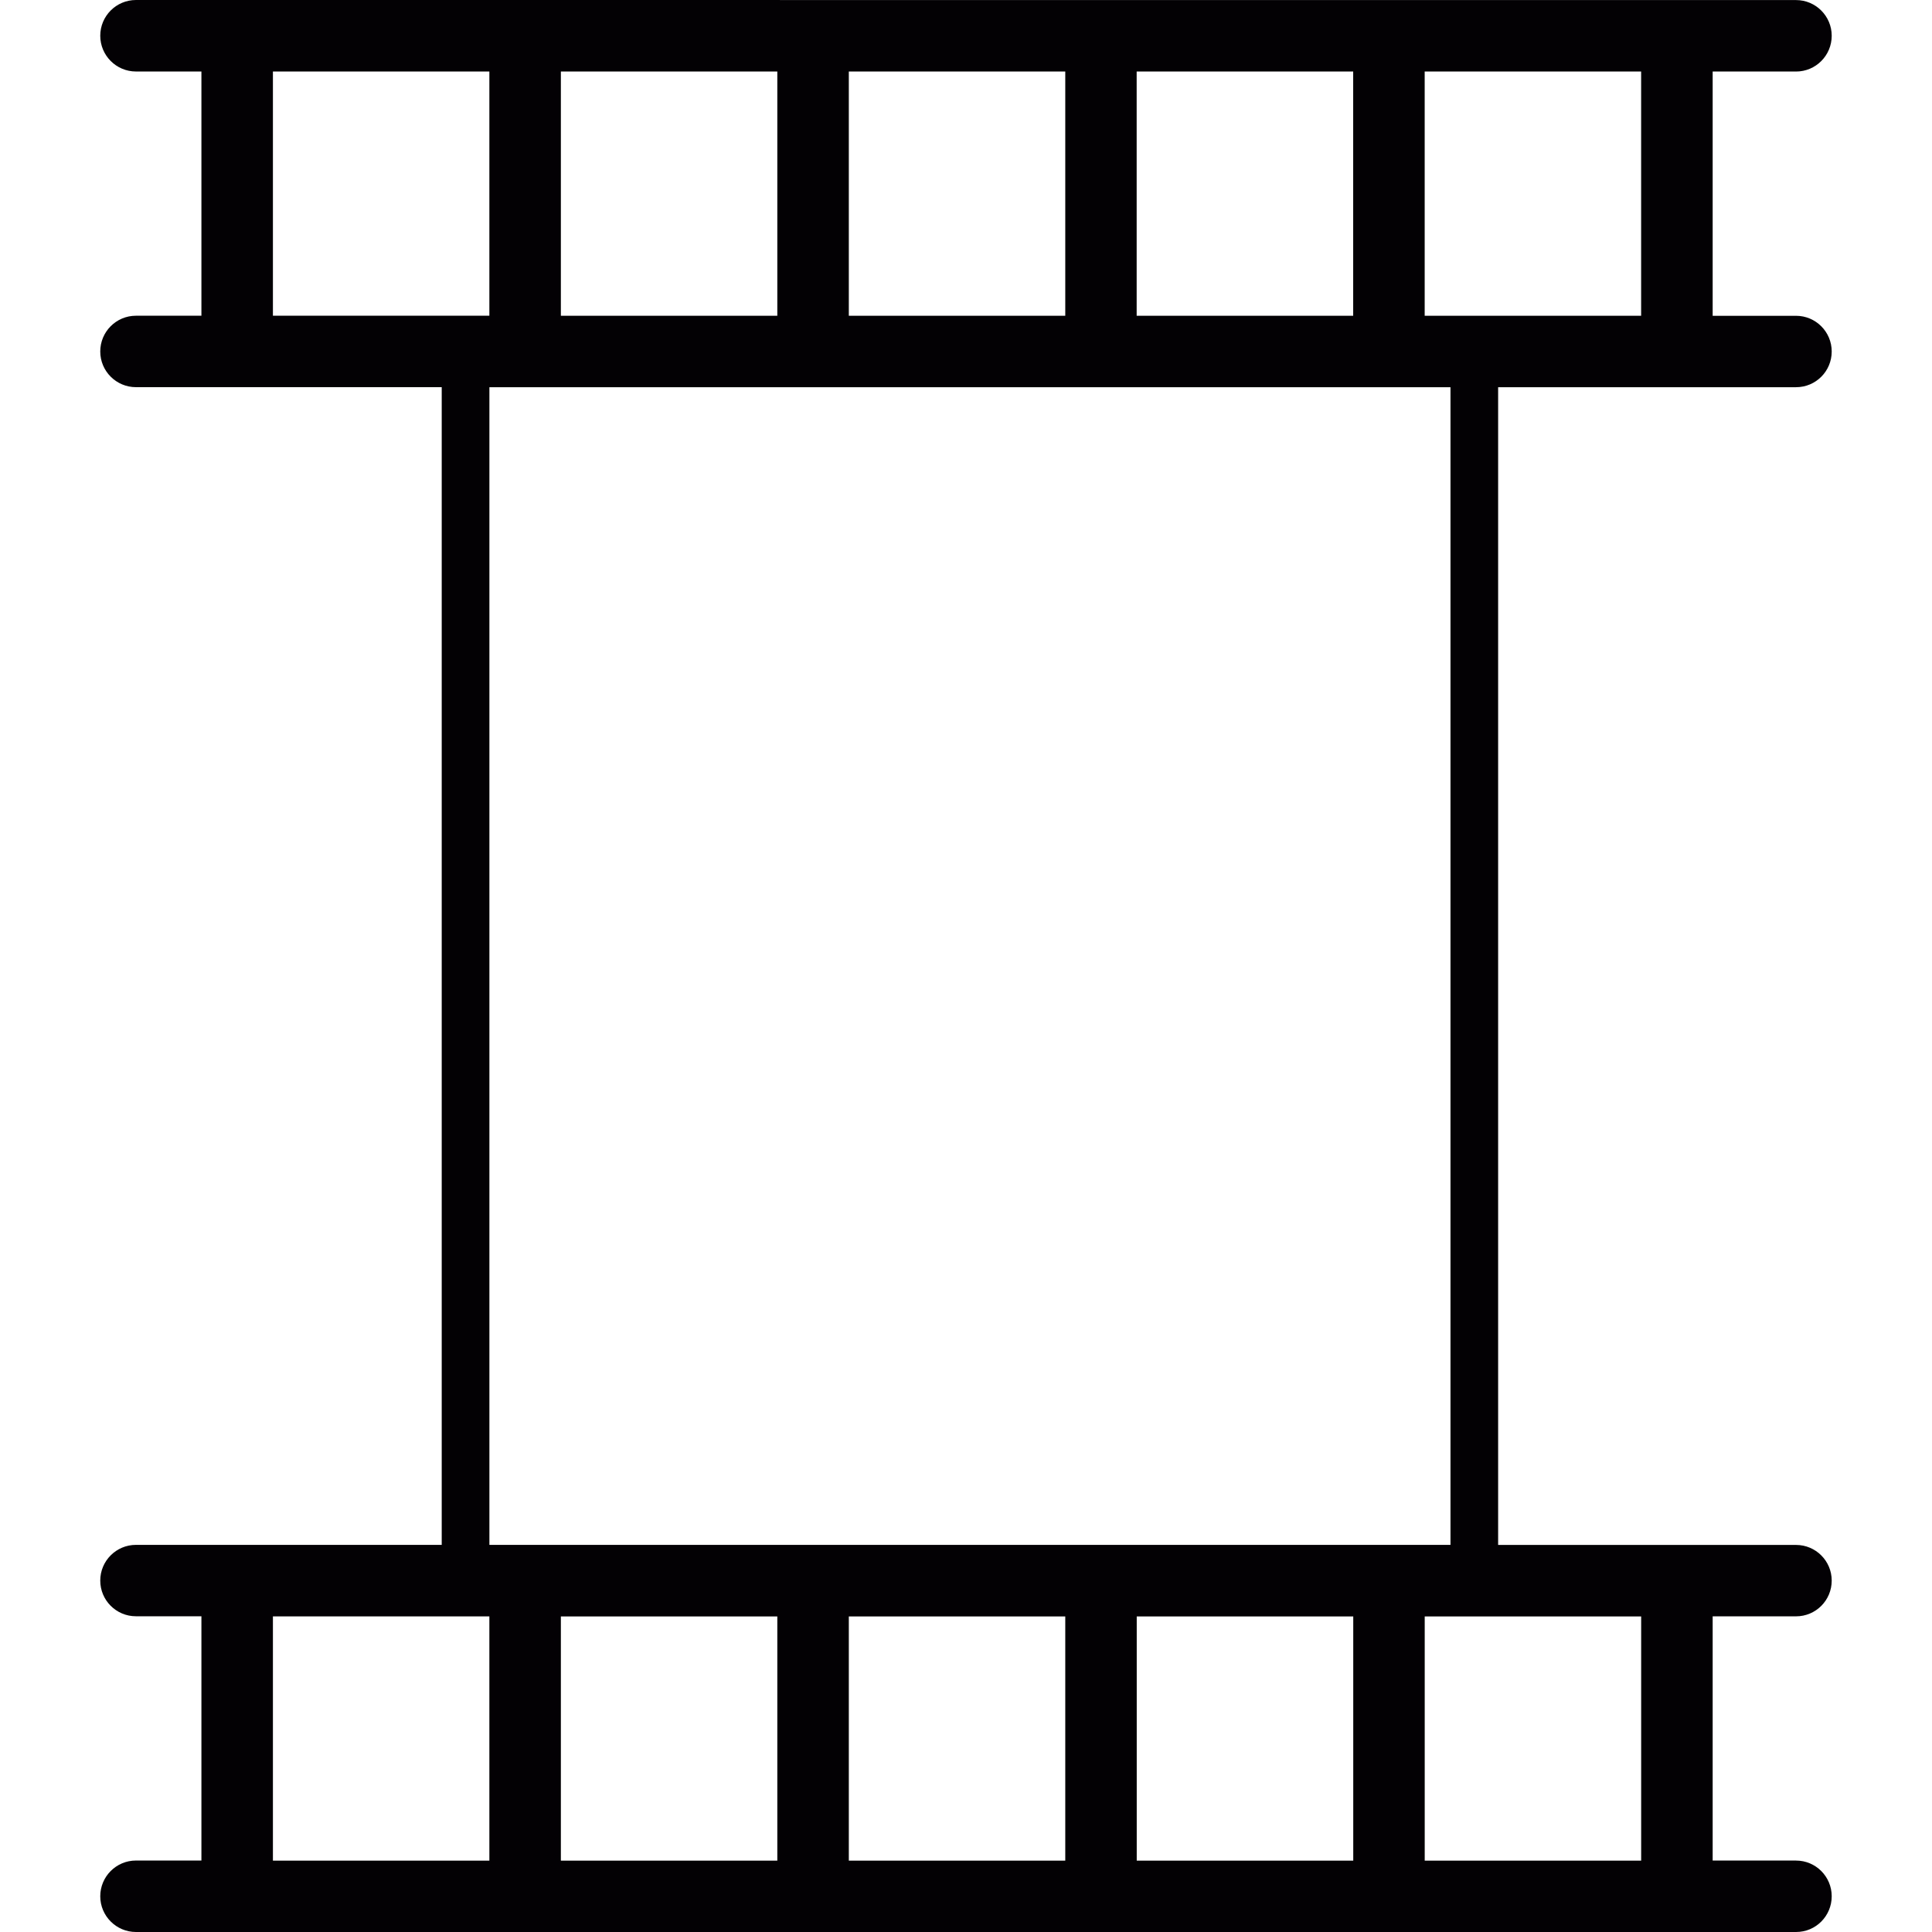
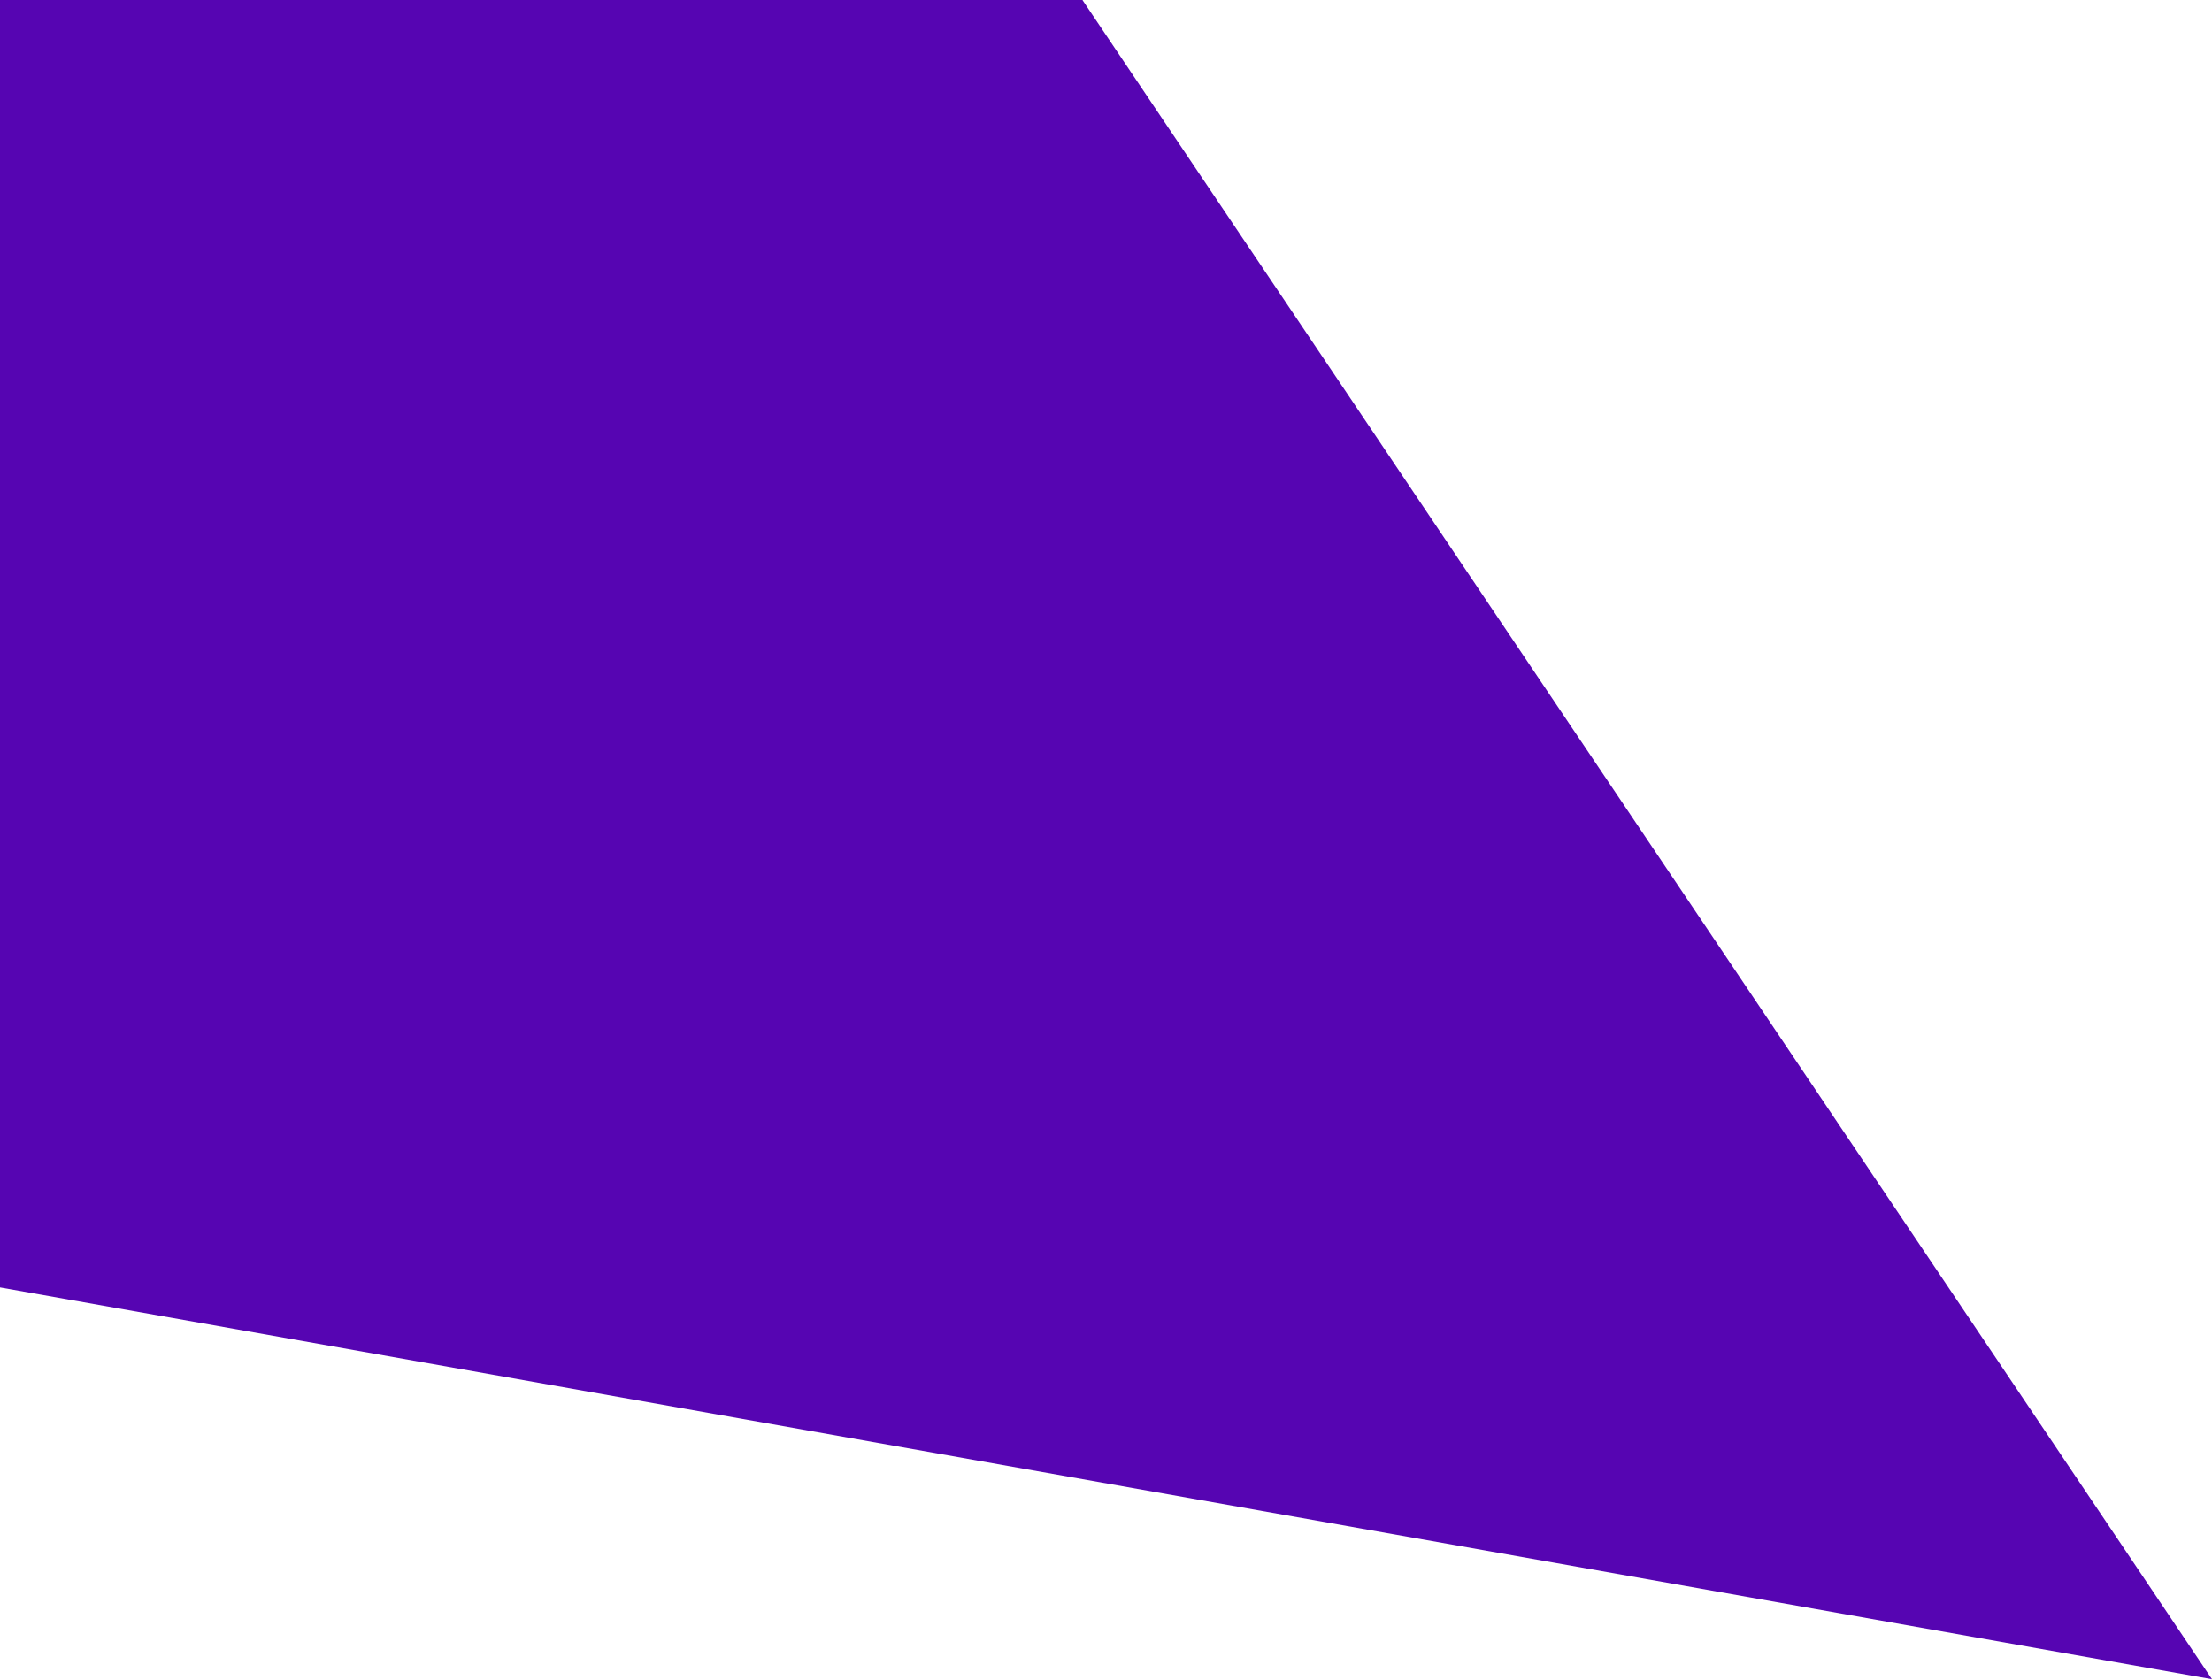
- <svg xmlns="http://www.w3.org/2000/svg" height="800px" width="800px" version="1.1" id="Capa_1" viewBox="0 0 57.581 57.581" xml:space="preserve">
-   <g>
-     <path style="fill:#030104;" d="M53.529,11.54c0.589,0,1.063-0.476,1.063-1.064s-0.477-1.064-1.063-1.064h-2.485v-7.28h2.485   c0.589,0,1.063-0.479,1.063-1.066s-0.477-1.064-1.063-1.064L4.052,0C3.464,0,2.988,0.478,2.988,1.065s0.476,1.066,1.064,1.066   h1.951V9.41H4.052c-0.588,0-1.064,0.477-1.064,1.065s0.477,1.064,1.064,1.064h9.113v34.504H4.052c-0.588,0-1.064,0.477-1.064,1.064   c0,0.589,0.477,1.064,1.064,1.064h1.951v7.28H4.052c-0.588,0-1.064,0.478-1.064,1.065s0.477,1.065,1.064,1.065h49.476   c0.59,0.002,1.064-0.477,1.064-1.065c0-0.588-0.477-1.064-1.063-1.064h-2.485v-7.279h2.485c0.589,0,1.063-0.477,1.063-1.065   s-0.477-1.063-1.063-1.063h-8.879V11.54H53.529z M33.877,2.132h6.453v7.279h-6.453V2.132z M25.298,2.132h6.451v7.279h-6.451V2.132z    M16.716,2.132h6.451v7.279h-6.451V2.132z M14.585,55.454H8.134v-7.28h6.451C14.585,48.174,14.585,55.454,14.585,55.454z    M14.585,9.41H8.134V2.131h6.451C14.585,2.131,14.585,9.41,14.585,9.41z M14.586,11.54H43.23v34.504H14.586V11.54z M23.167,55.454   h-6.451v-7.278h6.451V55.454z M31.749,55.454h-6.451v-7.278h6.451V55.454z M40.332,55.454h-6.453v-7.278h6.453V55.454z    M48.913,48.176v7.278h-6.451v-7.278H48.913z M42.461,9.411V2.132h6.451v7.279H42.461z" />
-   </g>
+ <svg xmlns="http://www.w3.org/2000/svg" width="54" height="41" viewBox="0 0 54 41" fill="none">
+   <path d="M0 0H26.425L54 41L0 31.433V0Z" fill="#5605B2" />
</svg>
